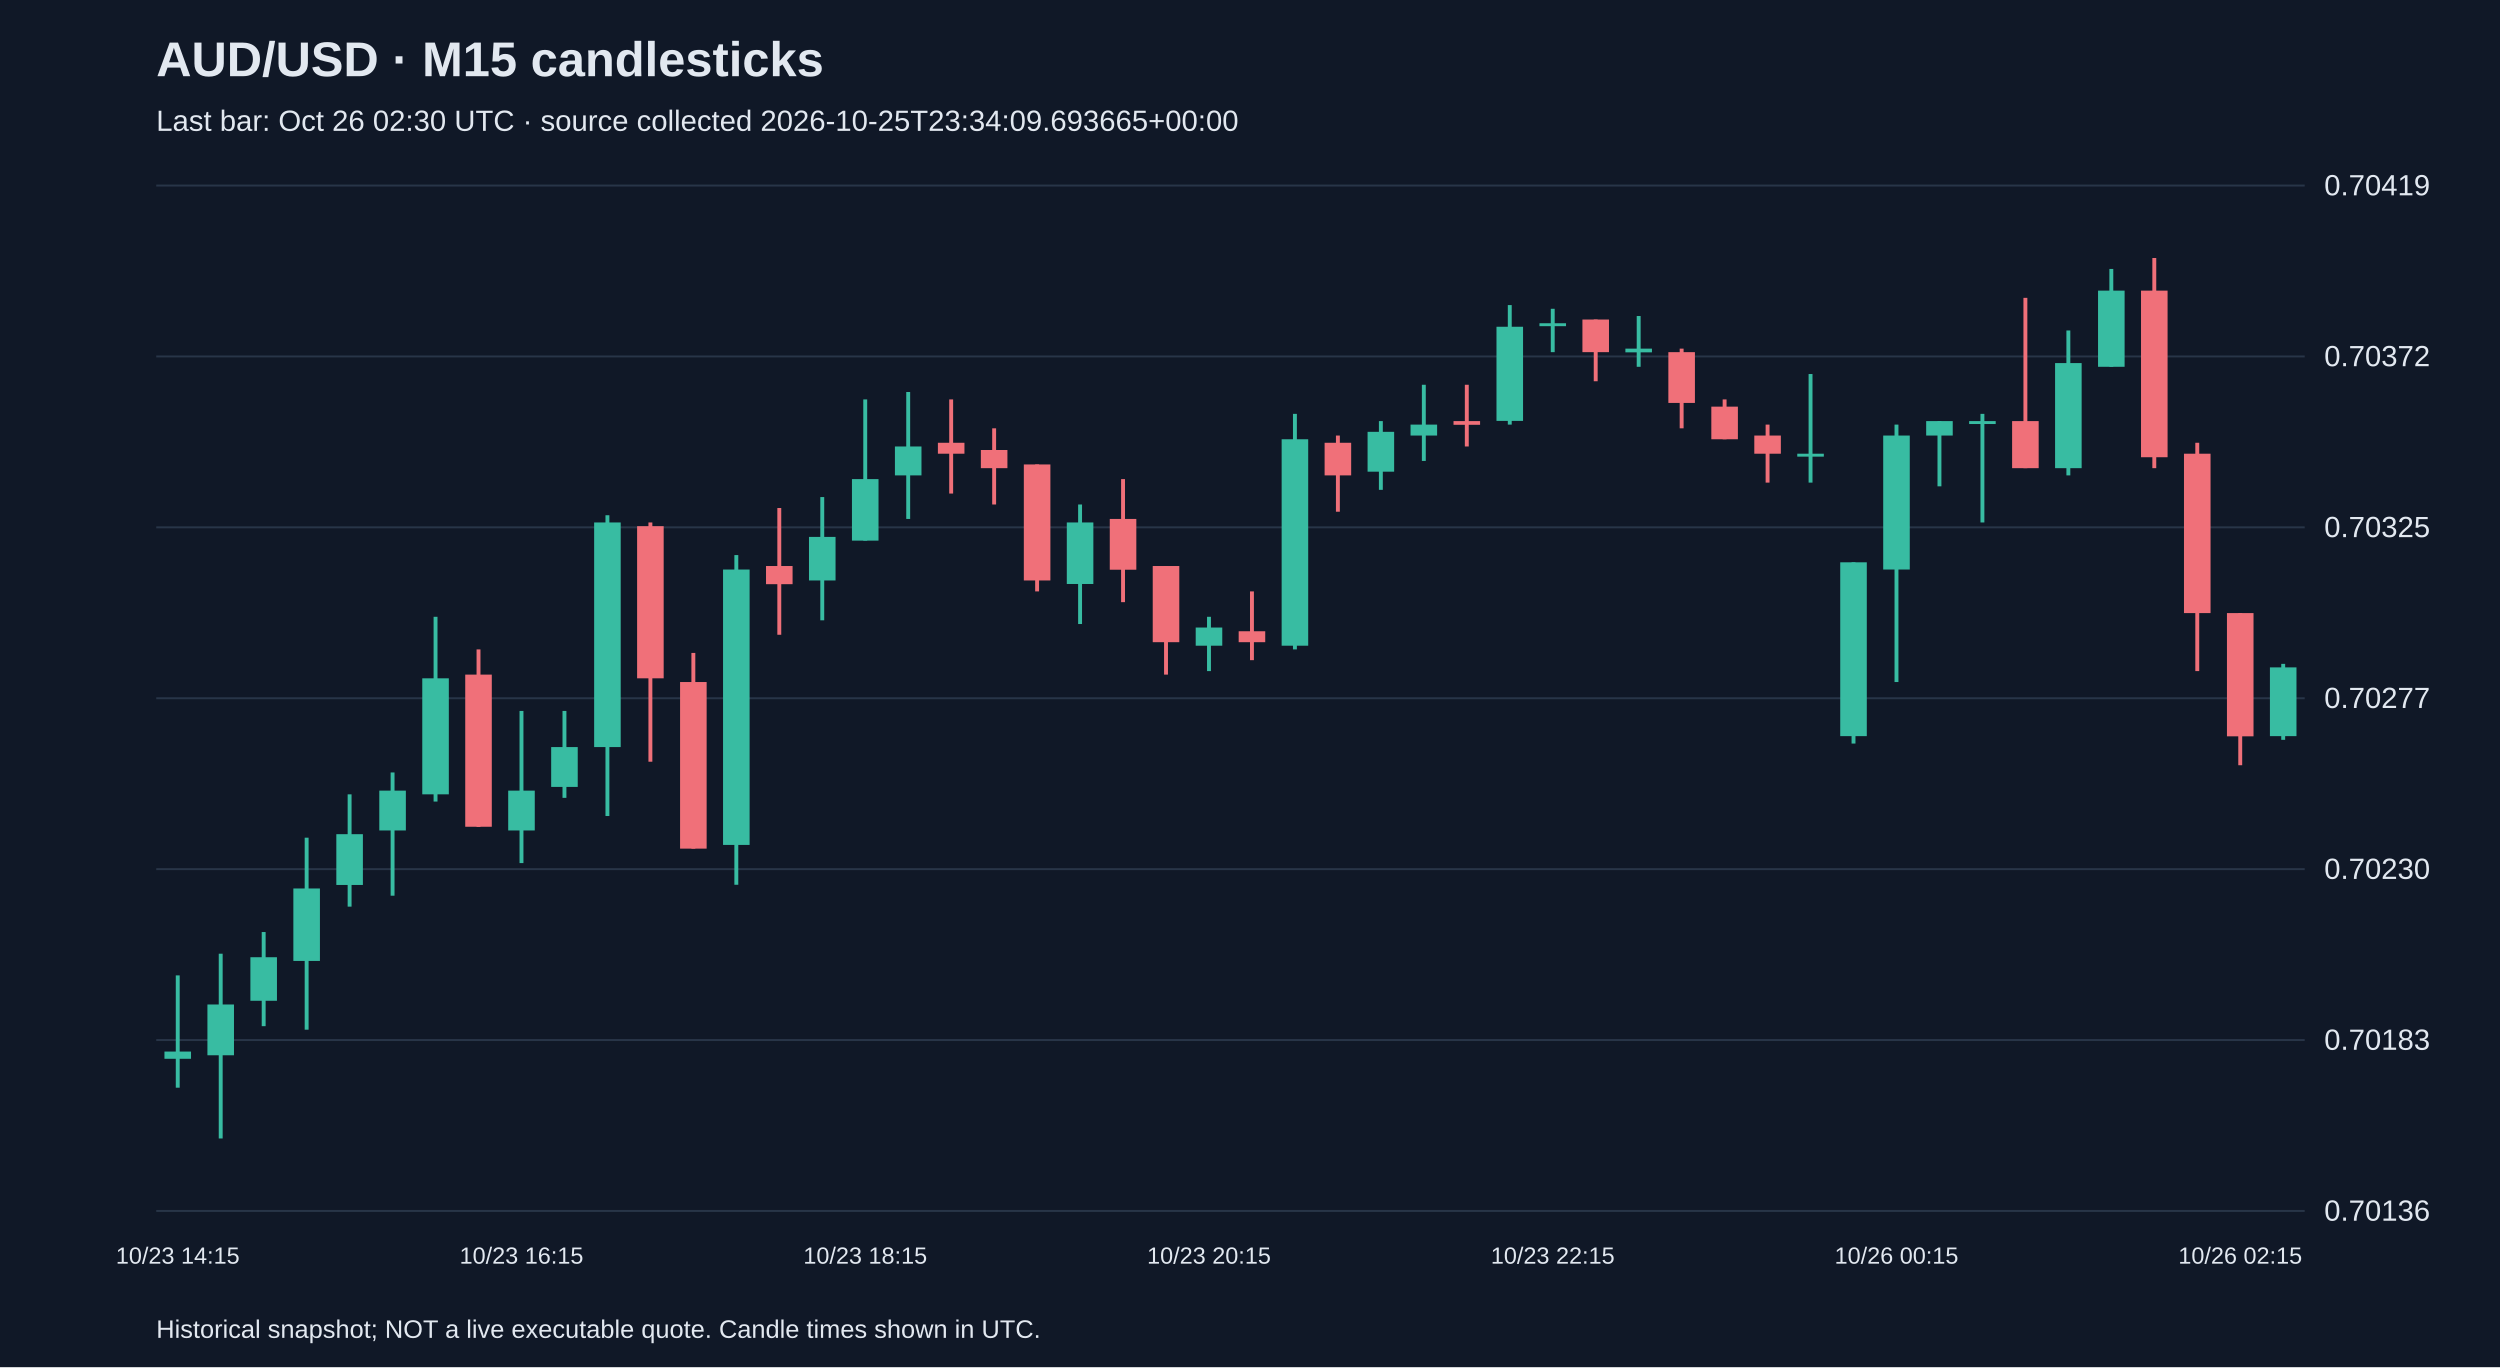
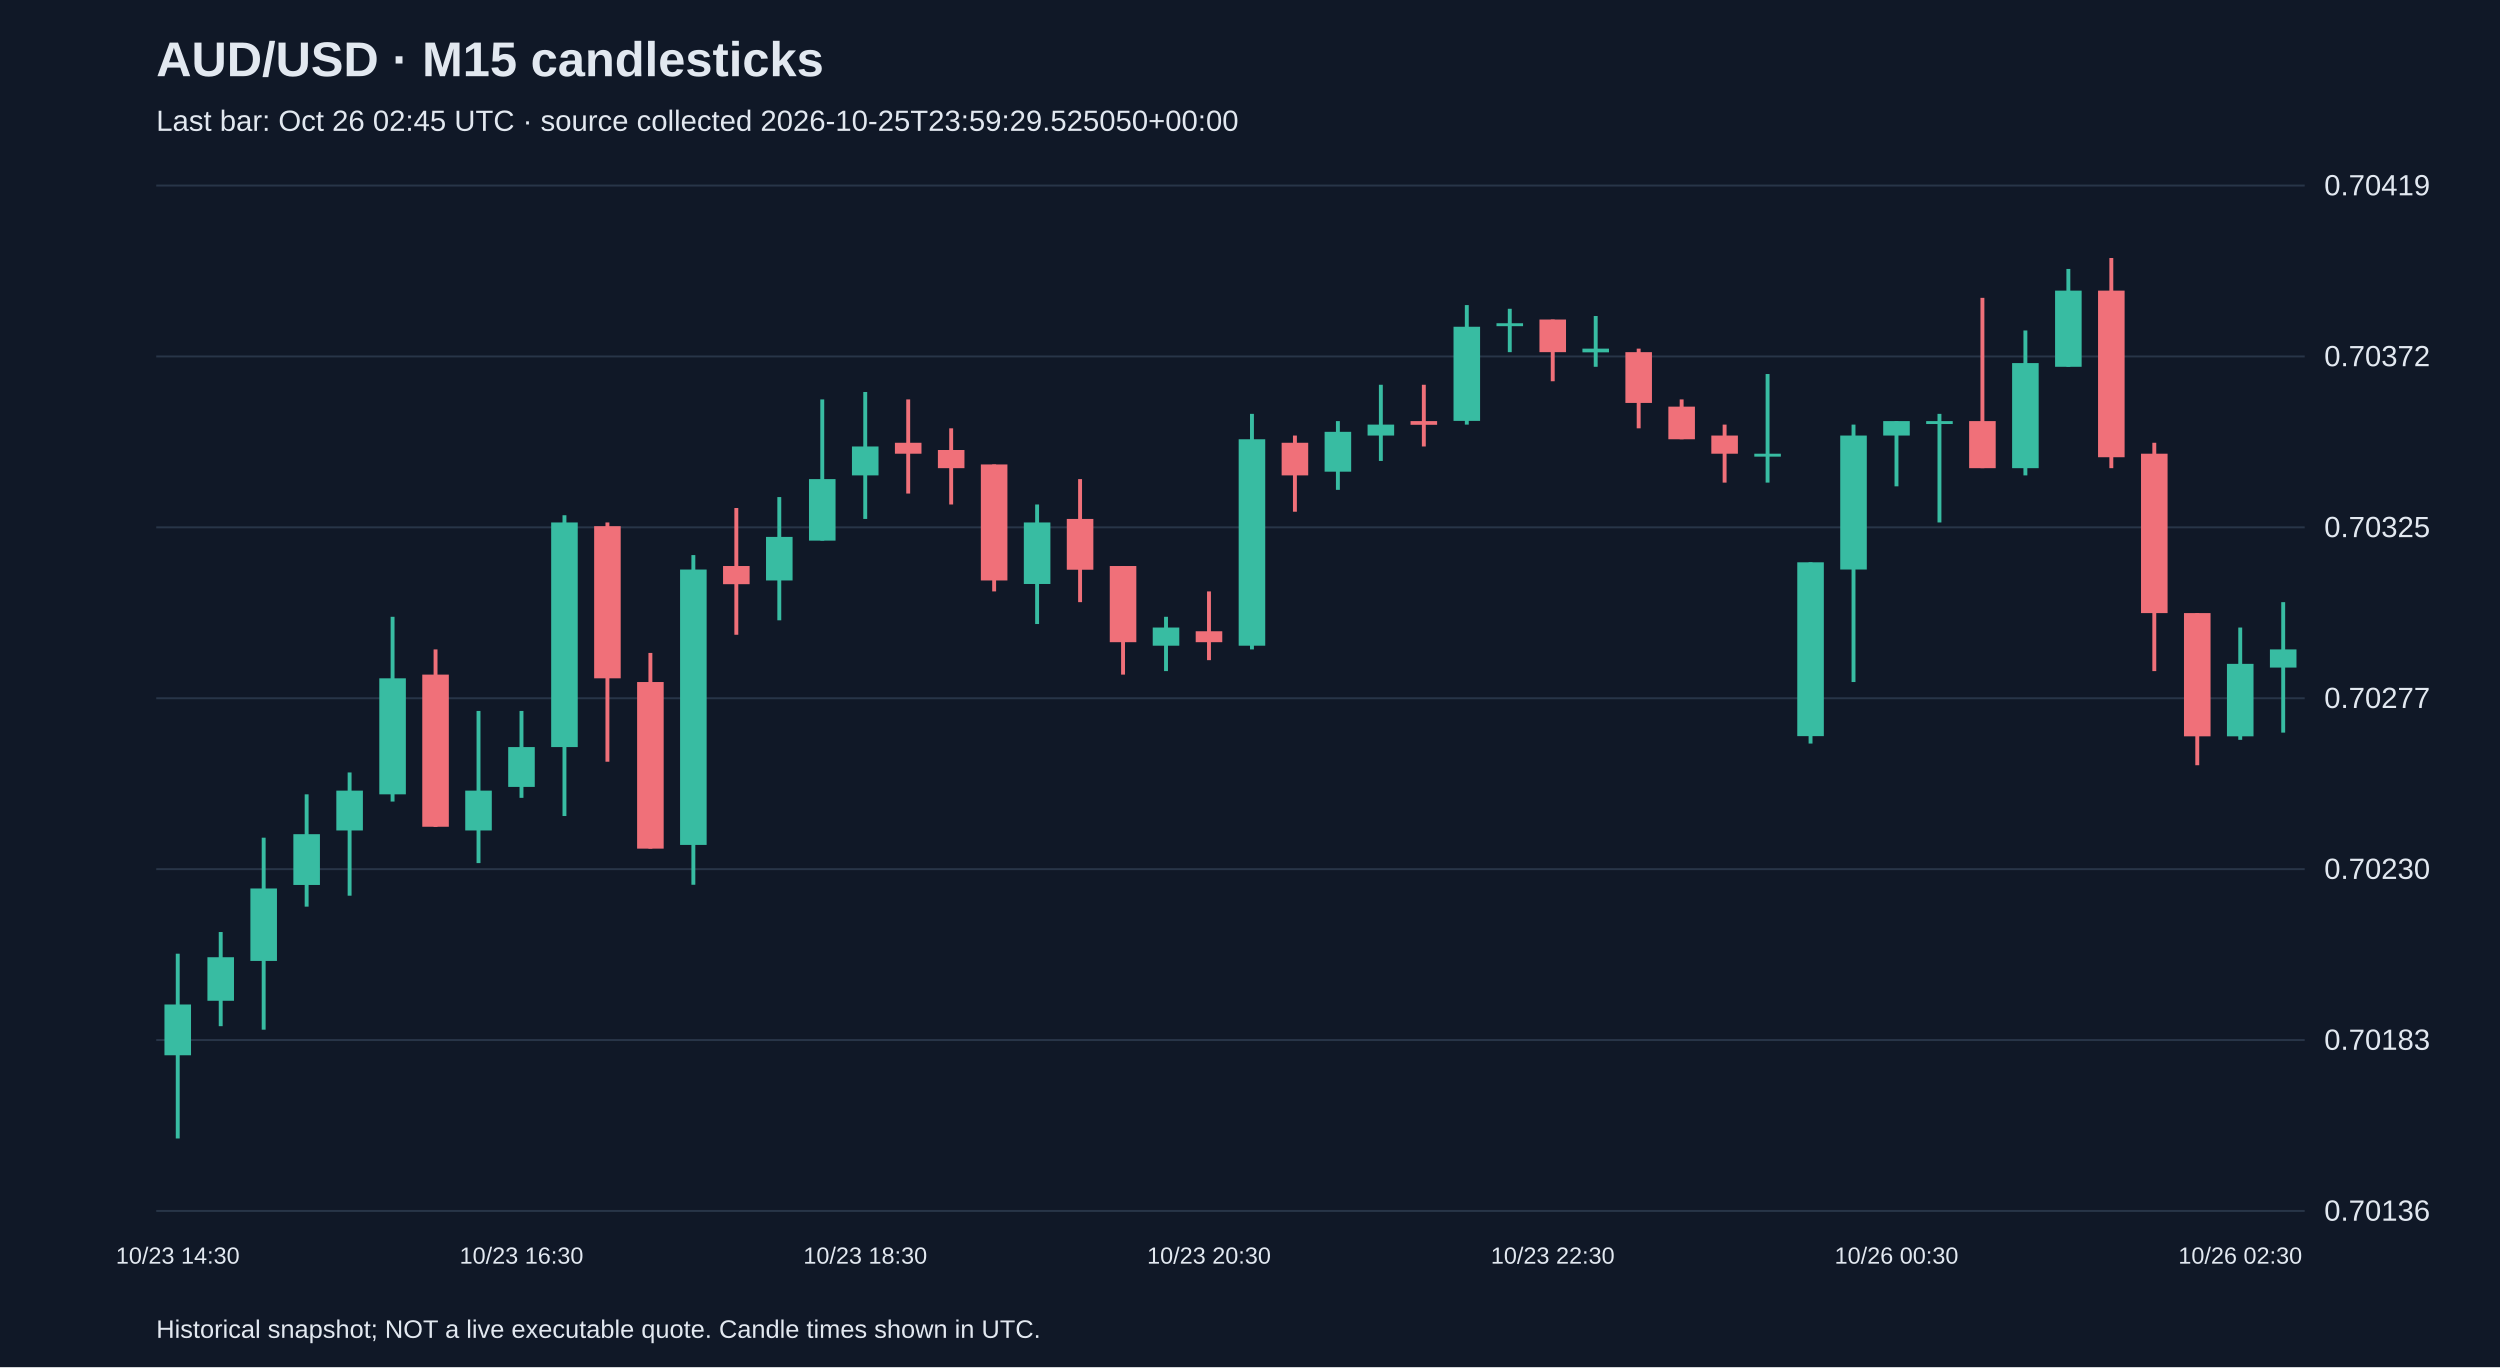
<svg xmlns="http://www.w3.org/2000/svg" viewBox="0 0 1280 700">
  <rect width="100%" height="100%" fill="#101827" />
  <style>text{font-family:Arial,sans-serif;fill:#e2e8f0}</style>
  <text x="80" y="39" font-size="25" font-weight="bold">AUD/USD · M15 candlesticks</text>
-   <text x="80" y="67" font-size="15" fill="#a6b1c5">Last bar: Oct 26 02:30 UTC · source collected 2026-10-25T23:34:09.693665+00:00</text>
+   <text x="80" y="67" font-size="15" fill="#a6b1c5">Last bar: Oct 26 02:45 UTC · source collected 2026-10-25T23:59:29.525050+00:00</text>
  <line x1="80" y1="620.0" x2="1180" y2="620.0" stroke="#283548" />
  <text x="1190" y="625.0" font-size="15">0.70136</text>
  <line x1="80" y1="532.5" x2="1180" y2="532.5" stroke="#283548" />
  <text x="1190" y="537.5" font-size="15">0.70183</text>
  <line x1="80" y1="445.0" x2="1180" y2="445.0" stroke="#283548" />
  <text x="1190" y="450.0" font-size="15">0.70230</text>
  <line x1="80" y1="357.5" x2="1180" y2="357.5" stroke="#283548" />
  <text x="1190" y="362.5" font-size="15">0.70277</text>
  <line x1="80" y1="270.0" x2="1180" y2="270.0" stroke="#283548" />
  <text x="1190" y="275.0" font-size="15">0.70325</text>
  <line x1="80" y1="182.5" x2="1180" y2="182.5" stroke="#283548" />
  <text x="1190" y="187.5" font-size="15">0.70372</text>
  <line x1="80" y1="95.0" x2="1180" y2="95.0" stroke="#283548" />
  <text x="1190" y="100.0" font-size="15">0.70419</text>
-   <line x1="91.0" y1="499.4" x2="91.0" y2="556.9" stroke="#38bca2" stroke-width="2" />
-   <rect x="84.2" y="538.4" width="13.6" height="3.7" fill="#38bca2" />
-   <text x="91.0" y="647" text-anchor="middle" font-size="12">10/23 14:15</text>
-   <line x1="113.0" y1="488.3" x2="113.0" y2="582.9" stroke="#38bca2" stroke-width="2" />
-   <rect x="106.2" y="514.3" width="13.6" height="26.0" fill="#38bca2" />
-   <line x1="135.0" y1="477.2" x2="135.0" y2="525.4" stroke="#38bca2" stroke-width="2" />
-   <rect x="128.2" y="490.1" width="13.6" height="22.3" fill="#38bca2" />
-   <line x1="157.0" y1="428.9" x2="157.0" y2="527.2" stroke="#38bca2" stroke-width="2" />
-   <rect x="150.2" y="454.9" width="13.6" height="37.1" fill="#38bca2" />
-   <line x1="179.0" y1="406.7" x2="179.0" y2="464.2" stroke="#38bca2" stroke-width="2" />
-   <rect x="172.2" y="427.1" width="13.6" height="26.0" fill="#38bca2" />
-   <line x1="201.0" y1="395.5" x2="201.0" y2="458.6" stroke="#38bca2" stroke-width="2" />
-   <rect x="194.2" y="404.8" width="13.6" height="20.4" fill="#38bca2" />
-   <line x1="223.0" y1="315.8" x2="223.0" y2="410.4" stroke="#38bca2" stroke-width="2" />
-   <rect x="216.2" y="347.3" width="13.6" height="59.4" fill="#38bca2" />
-   <line x1="245.0" y1="332.5" x2="245.0" y2="423.4" stroke="#f07079" stroke-width="2" />
-   <rect x="238.2" y="345.4" width="13.6" height="77.9" fill="#f07079" />
-   <line x1="267.0" y1="364.0" x2="267.0" y2="441.9" stroke="#38bca2" stroke-width="2" />
-   <rect x="260.2" y="404.8" width="13.6" height="20.4" fill="#38bca2" />
-   <text x="267.0" y="647" text-anchor="middle" font-size="12">10/23 16:15</text>
-   <line x1="289.0" y1="364.0" x2="289.0" y2="408.5" stroke="#38bca2" stroke-width="2" />
-   <rect x="282.2" y="382.5" width="13.6" height="20.4" fill="#38bca2" />
-   <line x1="311.0" y1="263.8" x2="311.0" y2="417.8" stroke="#38bca2" stroke-width="2" />
-   <rect x="304.2" y="267.5" width="13.6" height="115.0" fill="#38bca2" />
-   <line x1="333.0" y1="267.5" x2="333.0" y2="390.0" stroke="#f07079" stroke-width="2" />
-   <rect x="326.2" y="269.4" width="13.6" height="77.9" fill="#f07079" />
-   <line x1="355.0" y1="334.3" x2="355.0" y2="434.5" stroke="#f07079" stroke-width="2" />
-   <rect x="348.2" y="349.2" width="13.6" height="85.3" fill="#f07079" />
-   <line x1="377.0" y1="284.2" x2="377.0" y2="453.0" stroke="#38bca2" stroke-width="2" />
-   <rect x="370.2" y="291.6" width="13.6" height="141.0" fill="#38bca2" />
-   <line x1="399.0" y1="260.1" x2="399.0" y2="325.0" stroke="#f07079" stroke-width="2" />
-   <rect x="392.2" y="289.8" width="13.6" height="9.3" fill="#f07079" />
-   <line x1="421.0" y1="254.5" x2="421.0" y2="317.6" stroke="#38bca2" stroke-width="2" />
-   <rect x="414.2" y="274.9" width="13.6" height="22.3" fill="#38bca2" />
-   <line x1="443.0" y1="204.5" x2="443.0" y2="276.8" stroke="#38bca2" stroke-width="2" />
-   <rect x="436.2" y="245.3" width="13.6" height="31.5" fill="#38bca2" />
-   <text x="443.0" y="647" text-anchor="middle" font-size="12">10/23 18:15</text>
-   <line x1="465.0" y1="200.7" x2="465.0" y2="265.7" stroke="#38bca2" stroke-width="2" />
-   <rect x="458.2" y="228.6" width="13.6" height="14.8" fill="#38bca2" />
-   <line x1="487.0" y1="204.5" x2="487.0" y2="252.7" stroke="#f07079" stroke-width="2" />
-   <rect x="480.2" y="226.7" width="13.6" height="5.6" fill="#f07079" />
-   <line x1="509.0" y1="219.3" x2="509.0" y2="258.3" stroke="#f07079" stroke-width="2" />
-   <rect x="502.2" y="230.4" width="13.6" height="9.3" fill="#f07079" />
-   <line x1="531.0" y1="237.8" x2="531.0" y2="302.8" stroke="#f07079" stroke-width="2" />
-   <rect x="524.2" y="237.8" width="13.6" height="59.4" fill="#f07079" />
-   <line x1="553.0" y1="258.3" x2="553.0" y2="319.5" stroke="#38bca2" stroke-width="2" />
-   <rect x="546.2" y="267.5" width="13.6" height="31.5" fill="#38bca2" />
-   <line x1="575.0" y1="245.3" x2="575.0" y2="308.3" stroke="#f07079" stroke-width="2" />
-   <rect x="568.2" y="265.7" width="13.6" height="26.0" fill="#f07079" />
-   <line x1="597.0" y1="289.8" x2="597.0" y2="345.4" stroke="#f07079" stroke-width="2" />
-   <rect x="590.2" y="289.8" width="13.6" height="39.0" fill="#f07079" />
-   <line x1="619.0" y1="315.8" x2="619.0" y2="343.6" stroke="#38bca2" stroke-width="2" />
-   <rect x="612.2" y="321.3" width="13.6" height="9.3" fill="#38bca2" />
-   <text x="619.0" y="647" text-anchor="middle" font-size="12">10/23 20:15</text>
-   <line x1="641.0" y1="302.8" x2="641.0" y2="338.0" stroke="#f07079" stroke-width="2" />
-   <rect x="634.2" y="323.2" width="13.6" height="5.6" fill="#f07079" />
-   <line x1="663.0" y1="211.9" x2="663.0" y2="332.5" stroke="#38bca2" stroke-width="2" />
-   <rect x="656.2" y="224.9" width="13.6" height="105.7" fill="#38bca2" />
-   <line x1="685.0" y1="223.0" x2="685.0" y2="262.0" stroke="#f07079" stroke-width="2" />
-   <rect x="678.2" y="226.7" width="13.6" height="16.7" fill="#f07079" />
-   <line x1="707.0" y1="215.6" x2="707.0" y2="250.8" stroke="#38bca2" stroke-width="2" />
-   <rect x="700.2" y="221.1" width="13.6" height="20.4" fill="#38bca2" />
-   <line x1="729.0" y1="197.0" x2="729.0" y2="236.0" stroke="#38bca2" stroke-width="2" />
-   <rect x="722.2" y="217.4" width="13.6" height="5.6" fill="#38bca2" />
-   <line x1="751.0" y1="197.0" x2="751.0" y2="228.6" stroke="#f07079" stroke-width="2" />
-   <rect x="744.2" y="215.6" width="13.6" height="1.9" fill="#f07079" />
-   <line x1="773.0" y1="156.2" x2="773.0" y2="217.4" stroke="#38bca2" stroke-width="2" />
-   <rect x="766.2" y="167.3" width="13.6" height="48.2" fill="#38bca2" />
-   <line x1="795.0" y1="158.1" x2="795.0" y2="180.3" stroke="#38bca2" stroke-width="2" />
-   <rect x="788.2" y="165.5" width="13.6" height="1.5" fill="#38bca2" />
-   <text x="795.0" y="647" text-anchor="middle" font-size="12">10/23 22:15</text>
-   <line x1="817.0" y1="163.6" x2="817.0" y2="195.2" stroke="#f07079" stroke-width="2" />
-   <rect x="810.2" y="163.6" width="13.6" height="16.7" fill="#f07079" />
-   <line x1="839.0" y1="161.8" x2="839.0" y2="187.8" stroke="#38bca2" stroke-width="2" />
-   <rect x="832.2" y="178.5" width="13.6" height="1.9" fill="#38bca2" />
-   <line x1="861.0" y1="178.5" x2="861.0" y2="219.3" stroke="#f07079" stroke-width="2" />
-   <rect x="854.2" y="180.3" width="13.6" height="26.0" fill="#f07079" />
-   <line x1="883.0" y1="204.5" x2="883.0" y2="224.9" stroke="#f07079" stroke-width="2" />
-   <rect x="876.2" y="208.2" width="13.6" height="16.7" fill="#f07079" />
-   <line x1="905.0" y1="217.4" x2="905.0" y2="247.1" stroke="#f07079" stroke-width="2" />
-   <rect x="898.2" y="223.0" width="13.6" height="9.3" fill="#f07079" />
-   <line x1="927.0" y1="191.5" x2="927.0" y2="247.1" stroke="#38bca2" stroke-width="2" />
-   <rect x="920.2" y="232.3" width="13.6" height="1.5" fill="#38bca2" />
-   <line x1="949.0" y1="287.9" x2="949.0" y2="380.7" stroke="#38bca2" stroke-width="2" />
-   <rect x="942.2" y="287.9" width="13.6" height="89.0" fill="#38bca2" />
-   <line x1="971.0" y1="217.4" x2="971.0" y2="349.2" stroke="#38bca2" stroke-width="2" />
-   <rect x="964.2" y="223.0" width="13.6" height="68.6" fill="#38bca2" />
-   <text x="971.0" y="647" text-anchor="middle" font-size="12">10/26 00:15</text>
-   <line x1="993.0" y1="215.6" x2="993.0" y2="249.0" stroke="#38bca2" stroke-width="2" />
-   <rect x="986.2" y="215.6" width="13.6" height="7.4" fill="#38bca2" />
-   <line x1="1015.0" y1="211.9" x2="1015.0" y2="267.5" stroke="#38bca2" stroke-width="2" />
-   <rect x="1008.2" y="215.6" width="13.6" height="1.5" fill="#38bca2" />
-   <line x1="1037.0" y1="152.5" x2="1037.0" y2="239.7" stroke="#f07079" stroke-width="2" />
-   <rect x="1030.2" y="215.6" width="13.6" height="24.1" fill="#f07079" />
-   <line x1="1059.0" y1="169.2" x2="1059.0" y2="243.4" stroke="#38bca2" stroke-width="2" />
-   <rect x="1052.2" y="185.9" width="13.6" height="53.8" fill="#38bca2" />
-   <line x1="1081.0" y1="137.7" x2="1081.0" y2="187.8" stroke="#38bca2" stroke-width="2" />
-   <rect x="1074.2" y="148.8" width="13.6" height="39.0" fill="#38bca2" />
-   <line x1="1103.0" y1="132.1" x2="1103.0" y2="239.7" stroke="#f07079" stroke-width="2" />
-   <rect x="1096.2" y="148.8" width="13.6" height="85.3" fill="#f07079" />
-   <line x1="1125.0" y1="226.7" x2="1125.0" y2="343.6" stroke="#f07079" stroke-width="2" />
-   <rect x="1118.2" y="232.3" width="13.6" height="81.6" fill="#f07079" />
-   <line x1="1147.0" y1="313.9" x2="1147.0" y2="391.8" stroke="#f07079" stroke-width="2" />
-   <rect x="1140.2" y="313.9" width="13.6" height="63.1" fill="#f07079" />
-   <text x="1147.0" y="647" text-anchor="middle" font-size="12">10/26 02:15</text>
-   <line x1="1169.0" y1="339.9" x2="1169.0" y2="378.8" stroke="#38bca2" stroke-width="2" />
-   <rect x="1162.2" y="341.7" width="13.6" height="35.2" fill="#38bca2" />
+   <line x1="91.0" y1="488.3" x2="91.0" y2="582.9" stroke="#38bca2" stroke-width="2" />
+   <rect x="84.2" y="514.3" width="13.6" height="26.0" fill="#38bca2" />
+   <text x="91.0" y="647" text-anchor="middle" font-size="12">10/23 14:30</text>
+   <line x1="113.0" y1="477.2" x2="113.0" y2="525.4" stroke="#38bca2" stroke-width="2" />
+   <rect x="106.2" y="490.1" width="13.6" height="22.3" fill="#38bca2" />
+   <line x1="135.0" y1="428.9" x2="135.0" y2="527.2" stroke="#38bca2" stroke-width="2" />
+   <rect x="128.2" y="454.9" width="13.6" height="37.1" fill="#38bca2" />
+   <line x1="157.0" y1="406.7" x2="157.0" y2="464.2" stroke="#38bca2" stroke-width="2" />
+   <rect x="150.2" y="427.1" width="13.6" height="26.0" fill="#38bca2" />
+   <line x1="179.0" y1="395.5" x2="179.0" y2="458.6" stroke="#38bca2" stroke-width="2" />
+   <rect x="172.2" y="404.8" width="13.6" height="20.4" fill="#38bca2" />
+   <line x1="201.0" y1="315.8" x2="201.0" y2="410.4" stroke="#38bca2" stroke-width="2" />
+   <rect x="194.2" y="347.3" width="13.6" height="59.4" fill="#38bca2" />
+   <line x1="223.0" y1="332.5" x2="223.0" y2="423.4" stroke="#f07079" stroke-width="2" />
+   <rect x="216.2" y="345.4" width="13.6" height="77.9" fill="#f07079" />
+   <line x1="245.0" y1="364.0" x2="245.0" y2="441.9" stroke="#38bca2" stroke-width="2" />
+   <rect x="238.2" y="404.8" width="13.6" height="20.4" fill="#38bca2" />
+   <line x1="267.0" y1="364.0" x2="267.0" y2="408.5" stroke="#38bca2" stroke-width="2" />
+   <rect x="260.2" y="382.5" width="13.6" height="20.4" fill="#38bca2" />
+   <text x="267.0" y="647" text-anchor="middle" font-size="12">10/23 16:30</text>
+   <line x1="289.0" y1="263.8" x2="289.0" y2="417.8" stroke="#38bca2" stroke-width="2" />
+   <rect x="282.2" y="267.5" width="13.6" height="115.0" fill="#38bca2" />
+   <line x1="311.0" y1="267.5" x2="311.0" y2="390.0" stroke="#f07079" stroke-width="2" />
+   <rect x="304.2" y="269.4" width="13.6" height="77.9" fill="#f07079" />
+   <line x1="333.0" y1="334.3" x2="333.0" y2="434.5" stroke="#f07079" stroke-width="2" />
+   <rect x="326.2" y="349.2" width="13.6" height="85.3" fill="#f07079" />
+   <line x1="355.0" y1="284.2" x2="355.0" y2="453.0" stroke="#38bca2" stroke-width="2" />
+   <rect x="348.2" y="291.6" width="13.6" height="141.0" fill="#38bca2" />
+   <line x1="377.0" y1="260.1" x2="377.0" y2="325.0" stroke="#f07079" stroke-width="2" />
+   <rect x="370.2" y="289.8" width="13.6" height="9.3" fill="#f07079" />
+   <line x1="399.0" y1="254.5" x2="399.0" y2="317.6" stroke="#38bca2" stroke-width="2" />
+   <rect x="392.2" y="274.9" width="13.6" height="22.3" fill="#38bca2" />
+   <line x1="421.0" y1="204.5" x2="421.0" y2="276.8" stroke="#38bca2" stroke-width="2" />
+   <rect x="414.2" y="245.3" width="13.6" height="31.5" fill="#38bca2" />
+   <line x1="443.0" y1="200.7" x2="443.0" y2="265.7" stroke="#38bca2" stroke-width="2" />
+   <rect x="436.2" y="228.6" width="13.6" height="14.8" fill="#38bca2" />
+   <text x="443.0" y="647" text-anchor="middle" font-size="12">10/23 18:30</text>
+   <line x1="465.0" y1="204.5" x2="465.0" y2="252.7" stroke="#f07079" stroke-width="2" />
+   <rect x="458.2" y="226.7" width="13.6" height="5.6" fill="#f07079" />
+   <line x1="487.0" y1="219.3" x2="487.0" y2="258.3" stroke="#f07079" stroke-width="2" />
+   <rect x="480.2" y="230.4" width="13.6" height="9.3" fill="#f07079" />
+   <line x1="509.0" y1="237.8" x2="509.0" y2="302.8" stroke="#f07079" stroke-width="2" />
+   <rect x="502.2" y="237.8" width="13.6" height="59.4" fill="#f07079" />
+   <line x1="531.0" y1="258.3" x2="531.0" y2="319.5" stroke="#38bca2" stroke-width="2" />
+   <rect x="524.2" y="267.5" width="13.6" height="31.5" fill="#38bca2" />
+   <line x1="553.0" y1="245.3" x2="553.0" y2="308.3" stroke="#f07079" stroke-width="2" />
+   <rect x="546.2" y="265.7" width="13.6" height="26.0" fill="#f07079" />
+   <line x1="575.0" y1="289.8" x2="575.0" y2="345.4" stroke="#f07079" stroke-width="2" />
+   <rect x="568.2" y="289.8" width="13.6" height="39.0" fill="#f07079" />
+   <line x1="597.0" y1="315.8" x2="597.0" y2="343.6" stroke="#38bca2" stroke-width="2" />
+   <rect x="590.2" y="321.3" width="13.6" height="9.3" fill="#38bca2" />
+   <line x1="619.0" y1="302.8" x2="619.0" y2="338.0" stroke="#f07079" stroke-width="2" />
+   <rect x="612.2" y="323.2" width="13.6" height="5.6" fill="#f07079" />
+   <text x="619.0" y="647" text-anchor="middle" font-size="12">10/23 20:30</text>
+   <line x1="641.0" y1="211.9" x2="641.0" y2="332.5" stroke="#38bca2" stroke-width="2" />
+   <rect x="634.2" y="224.9" width="13.6" height="105.7" fill="#38bca2" />
+   <line x1="663.0" y1="223.0" x2="663.0" y2="262.0" stroke="#f07079" stroke-width="2" />
+   <rect x="656.2" y="226.7" width="13.6" height="16.7" fill="#f07079" />
+   <line x1="685.0" y1="215.6" x2="685.0" y2="250.8" stroke="#38bca2" stroke-width="2" />
+   <rect x="678.2" y="221.1" width="13.6" height="20.4" fill="#38bca2" />
+   <line x1="707.0" y1="197.0" x2="707.0" y2="236.0" stroke="#38bca2" stroke-width="2" />
+   <rect x="700.2" y="217.4" width="13.6" height="5.6" fill="#38bca2" />
+   <line x1="729.0" y1="197.0" x2="729.0" y2="228.6" stroke="#f07079" stroke-width="2" />
+   <rect x="722.2" y="215.6" width="13.6" height="1.9" fill="#f07079" />
+   <line x1="751.0" y1="156.2" x2="751.0" y2="217.4" stroke="#38bca2" stroke-width="2" />
+   <rect x="744.2" y="167.3" width="13.6" height="48.2" fill="#38bca2" />
+   <line x1="773.0" y1="158.1" x2="773.0" y2="180.3" stroke="#38bca2" stroke-width="2" />
+   <rect x="766.2" y="165.5" width="13.6" height="1.5" fill="#38bca2" />
+   <line x1="795.0" y1="163.6" x2="795.0" y2="195.2" stroke="#f07079" stroke-width="2" />
+   <rect x="788.2" y="163.6" width="13.6" height="16.7" fill="#f07079" />
+   <text x="795.0" y="647" text-anchor="middle" font-size="12">10/23 22:30</text>
+   <line x1="817.0" y1="161.8" x2="817.0" y2="187.8" stroke="#38bca2" stroke-width="2" />
+   <rect x="810.2" y="178.5" width="13.6" height="1.9" fill="#38bca2" />
+   <line x1="839.0" y1="178.5" x2="839.0" y2="219.3" stroke="#f07079" stroke-width="2" />
+   <rect x="832.2" y="180.3" width="13.6" height="26.0" fill="#f07079" />
+   <line x1="861.0" y1="204.5" x2="861.0" y2="224.9" stroke="#f07079" stroke-width="2" />
+   <rect x="854.2" y="208.2" width="13.6" height="16.7" fill="#f07079" />
+   <line x1="883.0" y1="217.4" x2="883.0" y2="247.1" stroke="#f07079" stroke-width="2" />
+   <rect x="876.2" y="223.0" width="13.6" height="9.3" fill="#f07079" />
+   <line x1="905.0" y1="191.5" x2="905.0" y2="247.1" stroke="#38bca2" stroke-width="2" />
+   <rect x="898.2" y="232.3" width="13.6" height="1.5" fill="#38bca2" />
+   <line x1="927.0" y1="287.9" x2="927.0" y2="380.7" stroke="#38bca2" stroke-width="2" />
+   <rect x="920.2" y="287.9" width="13.6" height="89.0" fill="#38bca2" />
+   <line x1="949.0" y1="217.4" x2="949.0" y2="349.2" stroke="#38bca2" stroke-width="2" />
+   <rect x="942.2" y="223.0" width="13.6" height="68.6" fill="#38bca2" />
+   <line x1="971.0" y1="215.6" x2="971.0" y2="249.0" stroke="#38bca2" stroke-width="2" />
+   <rect x="964.2" y="215.6" width="13.6" height="7.4" fill="#38bca2" />
+   <text x="971.0" y="647" text-anchor="middle" font-size="12">10/26 00:30</text>
+   <line x1="993.0" y1="211.9" x2="993.0" y2="267.5" stroke="#38bca2" stroke-width="2" />
+   <rect x="986.2" y="215.6" width="13.6" height="1.5" fill="#38bca2" />
+   <line x1="1015.0" y1="152.5" x2="1015.0" y2="239.7" stroke="#f07079" stroke-width="2" />
+   <rect x="1008.2" y="215.6" width="13.6" height="24.1" fill="#f07079" />
+   <line x1="1037.0" y1="169.2" x2="1037.0" y2="243.4" stroke="#38bca2" stroke-width="2" />
+   <rect x="1030.2" y="185.9" width="13.6" height="53.8" fill="#38bca2" />
+   <line x1="1059.0" y1="137.7" x2="1059.0" y2="187.8" stroke="#38bca2" stroke-width="2" />
+   <rect x="1052.2" y="148.8" width="13.6" height="39.0" fill="#38bca2" />
+   <line x1="1081.0" y1="132.1" x2="1081.0" y2="239.7" stroke="#f07079" stroke-width="2" />
+   <rect x="1074.2" y="148.8" width="13.6" height="85.3" fill="#f07079" />
+   <line x1="1103.0" y1="226.7" x2="1103.0" y2="343.6" stroke="#f07079" stroke-width="2" />
+   <rect x="1096.2" y="232.3" width="13.6" height="81.6" fill="#f07079" />
+   <line x1="1125.0" y1="313.9" x2="1125.0" y2="391.8" stroke="#f07079" stroke-width="2" />
+   <rect x="1118.2" y="313.9" width="13.6" height="63.1" fill="#f07079" />
+   <line x1="1147.0" y1="321.3" x2="1147.0" y2="378.8" stroke="#38bca2" stroke-width="2" />
+   <rect x="1140.2" y="339.9" width="13.6" height="37.1" fill="#38bca2" />
+   <text x="1147.0" y="647" text-anchor="middle" font-size="12">10/26 02:30</text>
+   <line x1="1169.0" y1="308.3" x2="1169.0" y2="375.1" stroke="#38bca2" stroke-width="2" />
+   <rect x="1162.2" y="332.5" width="13.6" height="9.3" fill="#38bca2" />
  <text x="80" y="685" font-size="13">Historical snapshot; NOT a live executable quote. Candle times shown in UTC.</text>
</svg>
